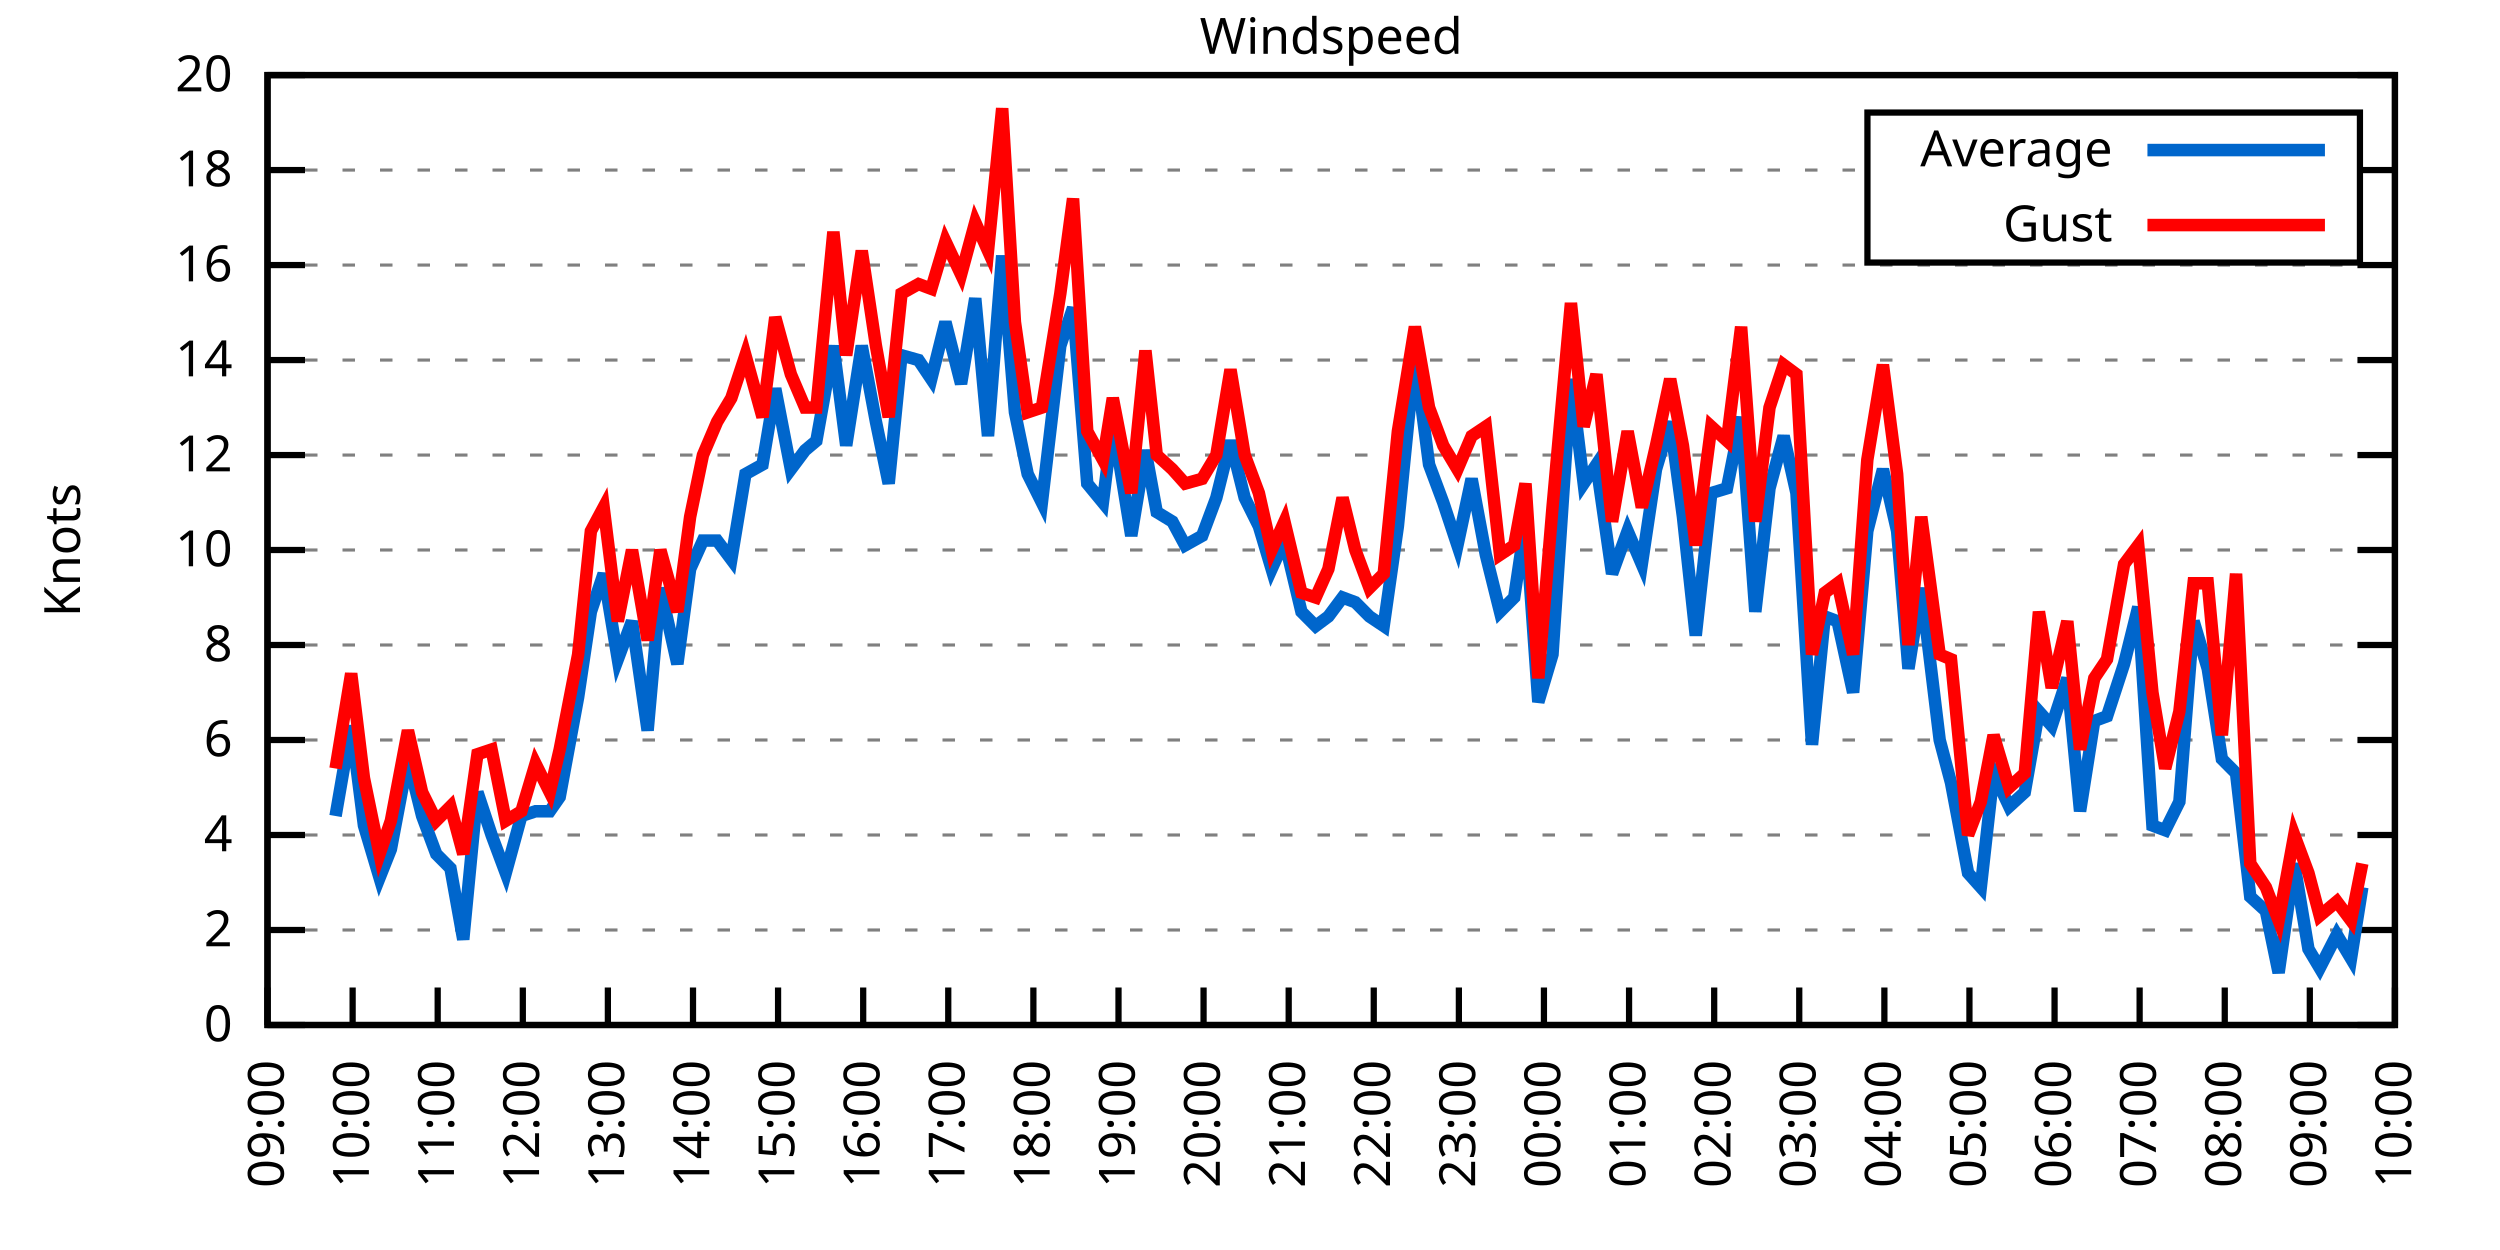
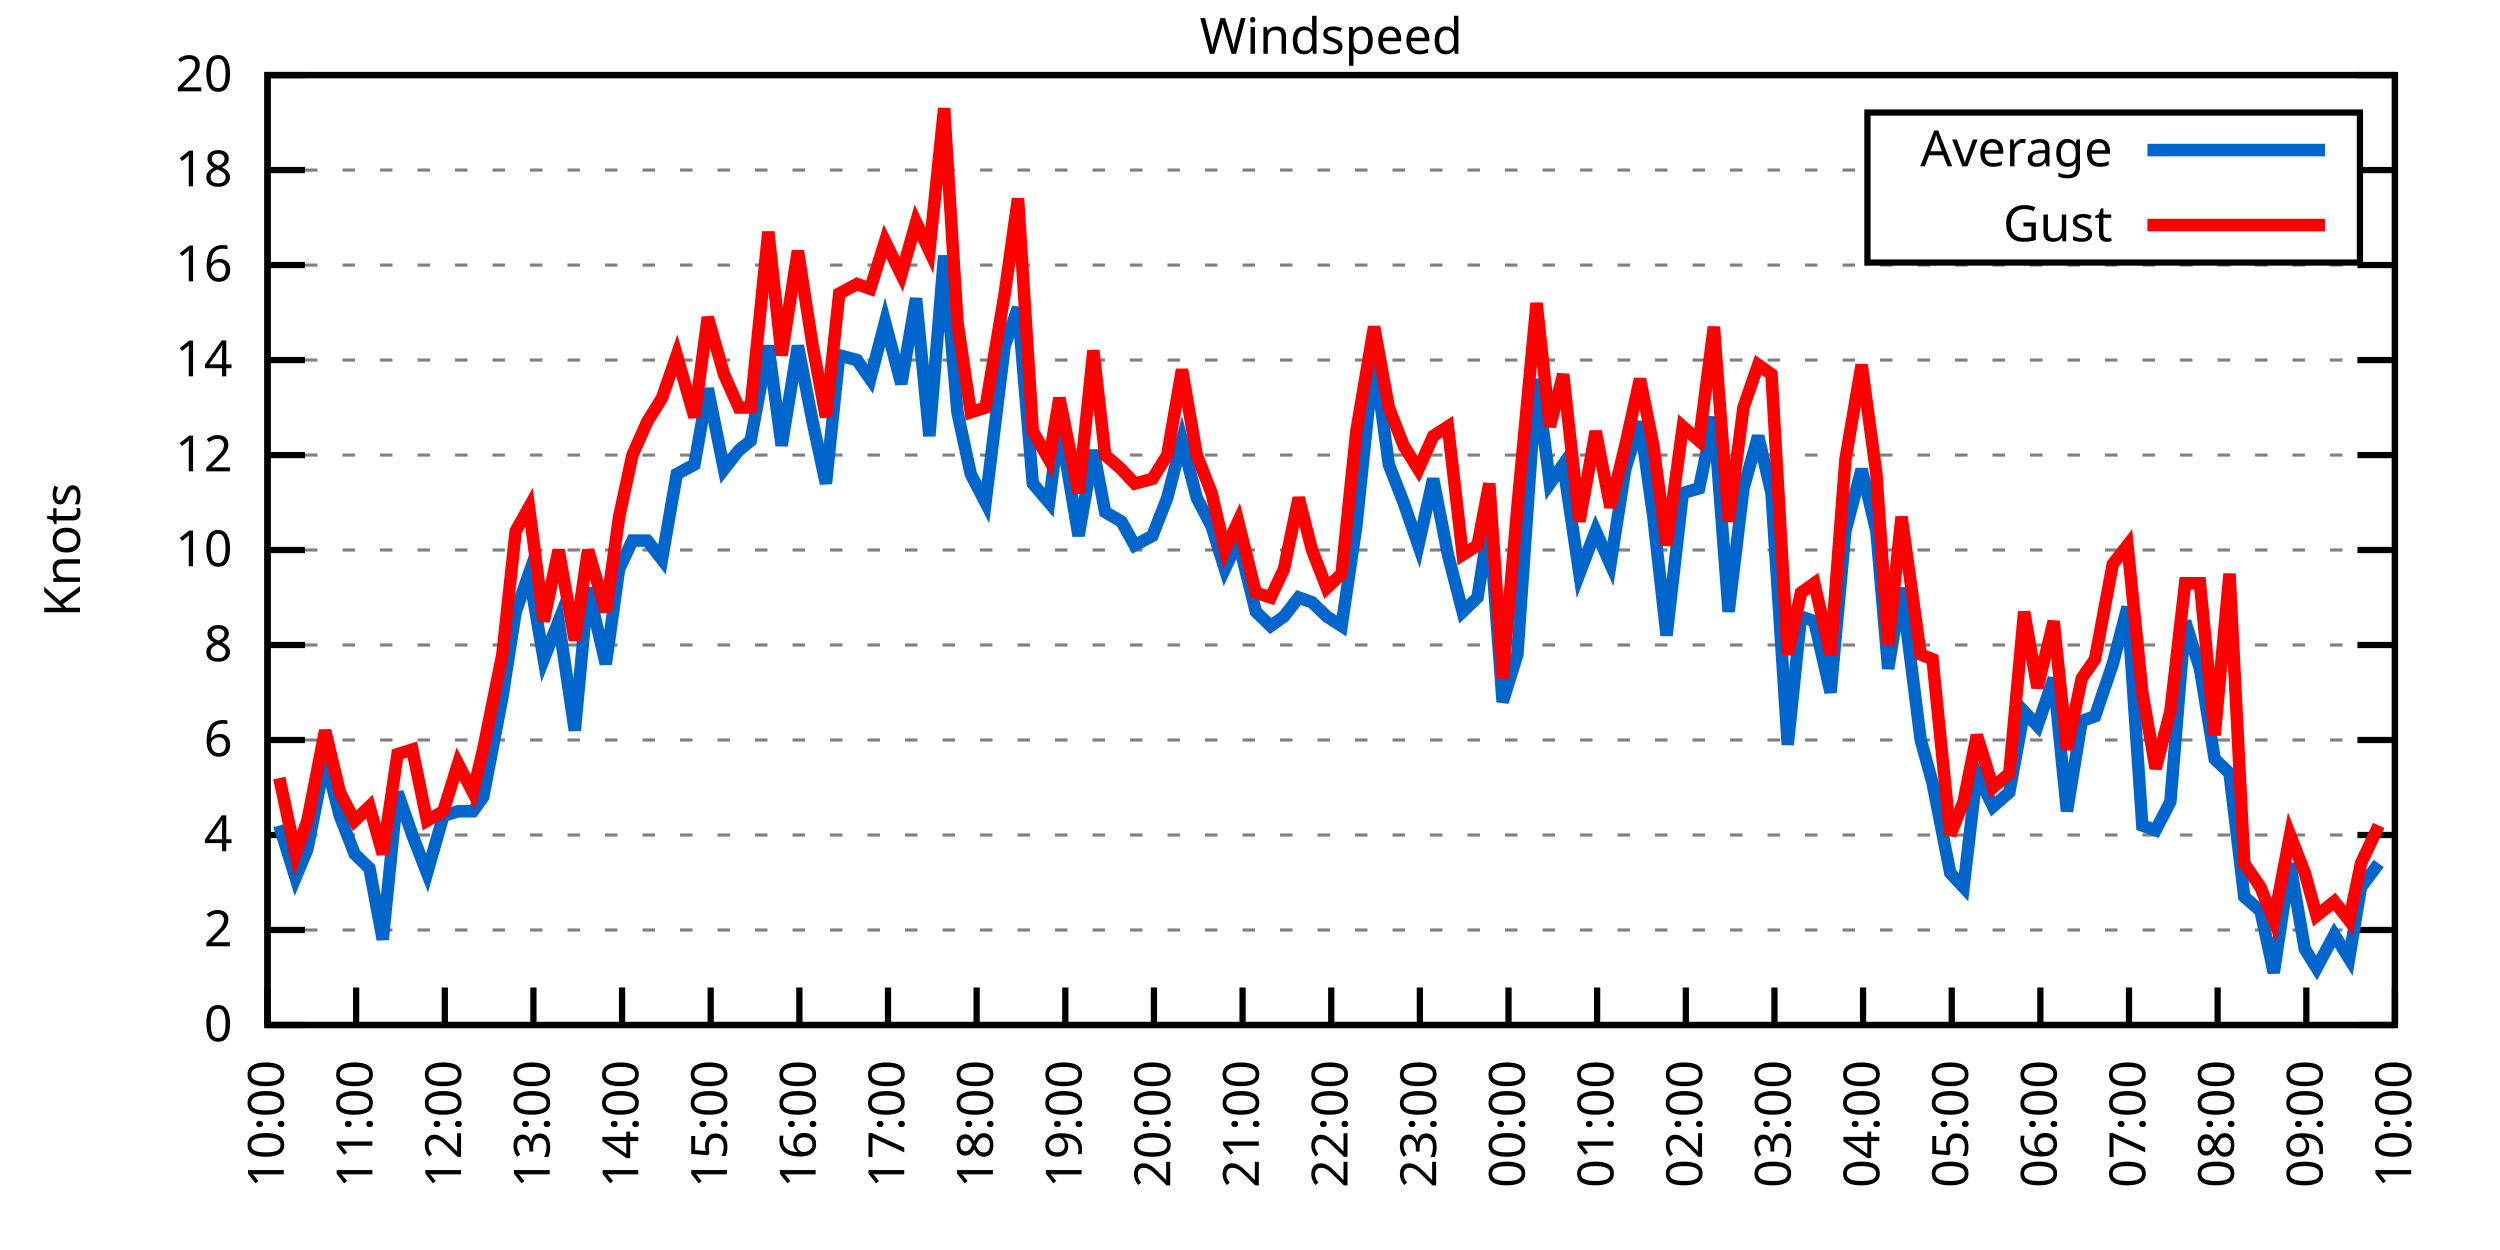
<svg xmlns="http://www.w3.org/2000/svg" xmlns:xlink="http://www.w3.org/1999/xlink" width="400" height="200" viewBox="0 0 400 200">
  <g id="gnuplot_canvas">
    <rect x="0" y="0" width="400" height="200" fill="none" />
    <defs>
      <circle id="gpDot" r="0.5" stroke-width="0.5" stroke="currentColor" />
      <path id="gpPt0" stroke-width="0.333" stroke="currentColor" d="M-1,0 h2 M0,-1 v2" />
      <path id="gpPt1" stroke-width="0.333" stroke="currentColor" d="M-1,-1 L1,1 M1,-1 L-1,1" />
      <path id="gpPt2" stroke-width="0.333" stroke="currentColor" d="M-1,0 L1,0 M0,-1 L0,1 M-1,-1 L1,1 M-1,1 L1,-1" />
      <rect id="gpPt3" stroke-width="0.333" stroke="currentColor" x="-1" y="-1" width="2" height="2" />
      <rect id="gpPt4" stroke-width="0.333" stroke="currentColor" fill="currentColor" x="-1" y="-1" width="2" height="2" />
      <circle id="gpPt5" stroke-width="0.333" stroke="currentColor" cx="0" cy="0" r="1" />
      <use xlink:href="#gpPt5" id="gpPt6" fill="currentColor" stroke="none" />
      <path id="gpPt7" stroke-width="0.333" stroke="currentColor" d="M0,-1.33 L-1.33,0.67 L1.33,0.67 z" />
      <use xlink:href="#gpPt7" id="gpPt8" fill="currentColor" stroke="none" />
      <use xlink:href="#gpPt7" id="gpPt9" stroke="currentColor" transform="rotate(180)" />
      <use xlink:href="#gpPt9" id="gpPt10" fill="currentColor" stroke="none" />
      <use xlink:href="#gpPt3" id="gpPt11" stroke="currentColor" transform="rotate(45)" />
      <use xlink:href="#gpPt11" id="gpPt12" fill="currentColor" stroke="none" />
      <path id="gpPt13" stroke-width="0.333" stroke="currentColor" d="M0,1.330 L1.265,0.411 L0.782,-1.067 L-0.782,-1.076 L-1.265,0.411 z" />
      <use xlink:href="#gpPt13" id="gpPt14" fill="currentColor" stroke="none" />
      <filter id="textbox" filterUnits="objectBoundingBox" x="0" y="0" height="1" width="1">
        <feFlood flood-color="white" flood-opacity="1" result="bgnd" />
        <feComposite in="SourceGraphic" in2="bgnd" operator="atop" />
      </filter>
      <filter id="greybox" filterUnits="objectBoundingBox" x="0" y="0" height="1" width="1">
        <feFlood flood-color="lightgrey" flood-opacity="1" result="grey" />
        <feComposite in="SourceGraphic" in2="grey" operator="atop" />
      </filter>
    </defs>
    <g fill="none" color="white" stroke="currentColor" stroke-width="1.00" stroke-linecap="butt" stroke-linejoin="miter">
</g>
    <g fill="none" color="black" stroke="currentColor" stroke-width="1.00" stroke-linecap="butt" stroke-linejoin="miter">
      <g stroke="none" shape-rendering="crispEdges">
        <polygon fill="rgb(255, 255, 255)" points="42.80,164.00 383.18,164.00 383.18,12.02 42.80,12.02 " />
      </g>
    </g>
    <g fill="none" color="black" stroke="currentColor" stroke-width="1.00" stroke-linecap="butt" stroke-linejoin="miter">
</g>
    <g fill="none" color="black" stroke="black" stroke-width="0.50" stroke-linecap="butt" stroke-linejoin="miter">
</g>
    <g fill="none" color="gray" stroke="currentColor" stroke-width="0.50" stroke-linecap="butt" stroke-linejoin="miter">
      <path stroke="gray" stroke-dasharray="2,4" class="gridline" d="M42.80,164.00 L383.19,164.00  " />
    </g>
    <g fill="none" color="gray" stroke="gray" stroke-width="1.00" stroke-linecap="butt" stroke-linejoin="miter">
</g>
    <g fill="none" color="black" stroke="currentColor" stroke-width="1.00" stroke-linecap="butt" stroke-linejoin="miter">
      <path stroke="black" d="M42.80,164.00 L48.80,164.00 M383.19,164.00 L377.19,164.00  " />
      <g transform="translate(37.20,166.60)" stroke="none" fill="black" font-family="Sans" font-size="8.00" text-anchor="end">
        <text>
          <tspan font-family="Sans"> 0</tspan>
        </text>
      </g>
    </g>
    <g fill="none" color="black" stroke="currentColor" stroke-width="1.00" stroke-linecap="butt" stroke-linejoin="miter">
</g>
    <g fill="none" color="black" stroke="black" stroke-width="0.50" stroke-linecap="butt" stroke-linejoin="miter">
</g>
    <g fill="none" color="gray" stroke="currentColor" stroke-width="0.50" stroke-linecap="butt" stroke-linejoin="miter">
      <path stroke="gray" stroke-dasharray="2,4" class="gridline" d="M42.80,148.80 L383.19,148.80  " />
    </g>
    <g fill="none" color="gray" stroke="gray" stroke-width="1.00" stroke-linecap="butt" stroke-linejoin="miter">
</g>
    <g fill="none" color="black" stroke="currentColor" stroke-width="1.00" stroke-linecap="butt" stroke-linejoin="miter">
      <path stroke="black" d="M42.80,148.80 L48.80,148.80 M383.19,148.80 L377.19,148.80  " />
      <g transform="translate(37.20,151.40)" stroke="none" fill="black" font-family="Sans" font-size="8.00" text-anchor="end">
        <text>
          <tspan font-family="Sans"> 2</tspan>
        </text>
      </g>
    </g>
    <g fill="none" color="black" stroke="currentColor" stroke-width="1.00" stroke-linecap="butt" stroke-linejoin="miter">
</g>
    <g fill="none" color="black" stroke="black" stroke-width="0.50" stroke-linecap="butt" stroke-linejoin="miter">
</g>
    <g fill="none" color="gray" stroke="currentColor" stroke-width="0.50" stroke-linecap="butt" stroke-linejoin="miter">
      <path stroke="gray" stroke-dasharray="2,4" class="gridline" d="M42.80,133.60 L383.19,133.60  " />
    </g>
    <g fill="none" color="gray" stroke="gray" stroke-width="1.00" stroke-linecap="butt" stroke-linejoin="miter">
</g>
    <g fill="none" color="black" stroke="currentColor" stroke-width="1.00" stroke-linecap="butt" stroke-linejoin="miter">
      <path stroke="black" d="M42.80,133.60 L48.80,133.60 M383.19,133.60 L377.19,133.60  " />
      <g transform="translate(37.20,136.20)" stroke="none" fill="black" font-family="Sans" font-size="8.00" text-anchor="end">
        <text>
          <tspan font-family="Sans"> 4</tspan>
        </text>
      </g>
    </g>
    <g fill="none" color="black" stroke="currentColor" stroke-width="1.00" stroke-linecap="butt" stroke-linejoin="miter">
</g>
    <g fill="none" color="black" stroke="black" stroke-width="0.50" stroke-linecap="butt" stroke-linejoin="miter">
</g>
    <g fill="none" color="gray" stroke="currentColor" stroke-width="0.50" stroke-linecap="butt" stroke-linejoin="miter">
      <path stroke="gray" stroke-dasharray="2,4" class="gridline" d="M42.80,118.40 L383.19,118.40  " />
    </g>
    <g fill="none" color="gray" stroke="gray" stroke-width="1.00" stroke-linecap="butt" stroke-linejoin="miter">
</g>
    <g fill="none" color="black" stroke="currentColor" stroke-width="1.00" stroke-linecap="butt" stroke-linejoin="miter">
      <path stroke="black" d="M42.80,118.40 L48.80,118.40 M383.19,118.40 L377.19,118.40  " />
      <g transform="translate(37.20,121.00)" stroke="none" fill="black" font-family="Sans" font-size="8.00" text-anchor="end">
        <text>
          <tspan font-family="Sans"> 6</tspan>
        </text>
      </g>
    </g>
    <g fill="none" color="black" stroke="currentColor" stroke-width="1.00" stroke-linecap="butt" stroke-linejoin="miter">
</g>
    <g fill="none" color="black" stroke="black" stroke-width="0.50" stroke-linecap="butt" stroke-linejoin="miter">
</g>
    <g fill="none" color="gray" stroke="currentColor" stroke-width="0.50" stroke-linecap="butt" stroke-linejoin="miter">
      <path stroke="gray" stroke-dasharray="2,4" class="gridline" d="M42.80,103.20 L383.19,103.20  " />
    </g>
    <g fill="none" color="gray" stroke="gray" stroke-width="1.00" stroke-linecap="butt" stroke-linejoin="miter">
</g>
    <g fill="none" color="black" stroke="currentColor" stroke-width="1.00" stroke-linecap="butt" stroke-linejoin="miter">
      <path stroke="black" d="M42.80,103.20 L48.80,103.20 M383.19,103.20 L377.19,103.20  " />
      <g transform="translate(37.20,105.80)" stroke="none" fill="black" font-family="Sans" font-size="8.00" text-anchor="end">
        <text>
          <tspan font-family="Sans"> 8</tspan>
        </text>
      </g>
    </g>
    <g fill="none" color="black" stroke="currentColor" stroke-width="1.00" stroke-linecap="butt" stroke-linejoin="miter">
</g>
    <g fill="none" color="black" stroke="black" stroke-width="0.50" stroke-linecap="butt" stroke-linejoin="miter">
</g>
    <g fill="none" color="gray" stroke="currentColor" stroke-width="0.50" stroke-linecap="butt" stroke-linejoin="miter">
      <path stroke="gray" stroke-dasharray="2,4" class="gridline" d="M42.80,88.00 L383.19,88.00  " />
    </g>
    <g fill="none" color="gray" stroke="gray" stroke-width="1.00" stroke-linecap="butt" stroke-linejoin="miter">
</g>
    <g fill="none" color="black" stroke="currentColor" stroke-width="1.00" stroke-linecap="butt" stroke-linejoin="miter">
      <path stroke="black" d="M42.80,88.00 L48.80,88.00 M383.19,88.00 L377.19,88.00  " />
      <g transform="translate(37.20,90.60)" stroke="none" fill="black" font-family="Sans" font-size="8.00" text-anchor="end">
        <text>
          <tspan font-family="Sans"> 10</tspan>
        </text>
      </g>
    </g>
    <g fill="none" color="black" stroke="currentColor" stroke-width="1.00" stroke-linecap="butt" stroke-linejoin="miter">
</g>
    <g fill="none" color="black" stroke="black" stroke-width="0.50" stroke-linecap="butt" stroke-linejoin="miter">
</g>
    <g fill="none" color="gray" stroke="currentColor" stroke-width="0.50" stroke-linecap="butt" stroke-linejoin="miter">
      <path stroke="gray" stroke-dasharray="2,4" class="gridline" d="M42.80,72.81 L383.19,72.81  " />
    </g>
    <g fill="none" color="gray" stroke="gray" stroke-width="1.00" stroke-linecap="butt" stroke-linejoin="miter">
</g>
    <g fill="none" color="black" stroke="currentColor" stroke-width="1.00" stroke-linecap="butt" stroke-linejoin="miter">
      <path stroke="black" d="M42.80,72.81 L48.80,72.81 M383.19,72.81 L377.19,72.81  " />
      <g transform="translate(37.20,75.41)" stroke="none" fill="black" font-family="Sans" font-size="8.00" text-anchor="end">
        <text>
          <tspan font-family="Sans"> 12</tspan>
        </text>
      </g>
    </g>
    <g fill="none" color="black" stroke="currentColor" stroke-width="1.00" stroke-linecap="butt" stroke-linejoin="miter">
</g>
    <g fill="none" color="black" stroke="black" stroke-width="0.50" stroke-linecap="butt" stroke-linejoin="miter">
</g>
    <g fill="none" color="gray" stroke="currentColor" stroke-width="0.50" stroke-linecap="butt" stroke-linejoin="miter">
      <path stroke="gray" stroke-dasharray="2,4" class="gridline" d="M42.80,57.61 L383.19,57.61  " />
    </g>
    <g fill="none" color="gray" stroke="gray" stroke-width="1.00" stroke-linecap="butt" stroke-linejoin="miter">
</g>
    <g fill="none" color="black" stroke="currentColor" stroke-width="1.00" stroke-linecap="butt" stroke-linejoin="miter">
      <path stroke="black" d="M42.80,57.61 L48.80,57.61 M383.19,57.61 L377.19,57.61  " />
      <g transform="translate(37.20,60.21)" stroke="none" fill="black" font-family="Sans" font-size="8.00" text-anchor="end">
        <text>
          <tspan font-family="Sans"> 14</tspan>
        </text>
      </g>
    </g>
    <g fill="none" color="black" stroke="currentColor" stroke-width="1.00" stroke-linecap="butt" stroke-linejoin="miter">
</g>
    <g fill="none" color="black" stroke="black" stroke-width="0.50" stroke-linecap="butt" stroke-linejoin="miter">
</g>
    <g fill="none" color="gray" stroke="currentColor" stroke-width="0.50" stroke-linecap="butt" stroke-linejoin="miter">
      <path stroke="gray" stroke-dasharray="2,4" class="gridline" d="M42.80,42.41 L383.19,42.41  " />
    </g>
    <g fill="none" color="gray" stroke="gray" stroke-width="1.00" stroke-linecap="butt" stroke-linejoin="miter">
</g>
    <g fill="none" color="black" stroke="currentColor" stroke-width="1.00" stroke-linecap="butt" stroke-linejoin="miter">
      <path stroke="black" d="M42.80,42.41 L48.80,42.41 M383.19,42.41 L377.19,42.41  " />
      <g transform="translate(37.20,45.01)" stroke="none" fill="black" font-family="Sans" font-size="8.00" text-anchor="end">
        <text>
          <tspan font-family="Sans"> 16</tspan>
        </text>
      </g>
    </g>
    <g fill="none" color="black" stroke="currentColor" stroke-width="1.00" stroke-linecap="butt" stroke-linejoin="miter">
</g>
    <g fill="none" color="black" stroke="black" stroke-width="0.50" stroke-linecap="butt" stroke-linejoin="miter">
</g>
    <g fill="none" color="gray" stroke="currentColor" stroke-width="0.50" stroke-linecap="butt" stroke-linejoin="miter">
      <path stroke="gray" stroke-dasharray="2,4" class="gridline" d="M42.80,27.21 L298.79,27.21 M377.59,27.21 L383.19,27.21  " />
    </g>
    <g fill="none" color="gray" stroke="gray" stroke-width="1.00" stroke-linecap="butt" stroke-linejoin="miter">
</g>
    <g fill="none" color="black" stroke="currentColor" stroke-width="1.00" stroke-linecap="butt" stroke-linejoin="miter">
      <path stroke="black" d="M42.80,27.21 L48.80,27.21 M383.19,27.21 L377.19,27.21  " />
      <g transform="translate(37.20,29.81)" stroke="none" fill="black" font-family="Sans" font-size="8.00" text-anchor="end">
        <text>
          <tspan font-family="Sans"> 18</tspan>
        </text>
      </g>
    </g>
    <g fill="none" color="black" stroke="currentColor" stroke-width="1.00" stroke-linecap="butt" stroke-linejoin="miter">
</g>
    <g fill="none" color="black" stroke="black" stroke-width="0.50" stroke-linecap="butt" stroke-linejoin="miter">
</g>
    <g fill="none" color="gray" stroke="currentColor" stroke-width="0.50" stroke-linecap="butt" stroke-linejoin="miter">
      <path stroke="gray" stroke-dasharray="2,4" class="gridline" d="M42.80,12.01 L383.19,12.01  " />
    </g>
    <g fill="none" color="gray" stroke="gray" stroke-width="1.00" stroke-linecap="butt" stroke-linejoin="miter">
</g>
    <g fill="none" color="black" stroke="currentColor" stroke-width="1.00" stroke-linecap="butt" stroke-linejoin="miter">
      <path stroke="black" d="M42.80,12.01 L48.80,12.01 M383.19,12.01 L377.19,12.01  " />
      <g transform="translate(37.20,14.61)" stroke="none" fill="black" font-family="Sans" font-size="8.00" text-anchor="end">
        <text>
          <tspan font-family="Sans"> 20</tspan>
        </text>
      </g>
    </g>
    <g fill="none" color="black" stroke="currentColor" stroke-width="1.00" stroke-linecap="butt" stroke-linejoin="miter">
      <path stroke="black" d="M42.80,164.00 L42.80,158.00  " />
      <g transform="translate(45.40,169.60) rotate(270.00)" stroke="none" fill="black" font-family="Sans" font-size="8.00" text-anchor="end">
        <text>
-           <tspan font-family="Sans">09:00</tspan>
-         </text>
-       </g>
-     </g>
-     <g fill="none" color="black" stroke="currentColor" stroke-width="1.00" stroke-linecap="butt" stroke-linejoin="miter">
-       <path stroke="black" d="M56.42,164.00 L56.42,158.00  " />
-       <g transform="translate(59.02,169.60) rotate(270.00)" stroke="none" fill="black" font-family="Sans" font-size="8.00" text-anchor="end">
-         <text>
          <tspan font-family="Sans">10:00</tspan>
        </text>
      </g>
    </g>
    <g fill="none" color="black" stroke="currentColor" stroke-width="1.00" stroke-linecap="butt" stroke-linejoin="miter">
-       <path stroke="black" d="M70.03,164.00 L70.03,158.00  " />
-       <g transform="translate(72.63,169.60) rotate(270.00)" stroke="none" fill="black" font-family="Sans" font-size="8.00" text-anchor="end">
+       <path stroke="black" d="M56.98,164.00 L56.98,158.00  " />
+       <g transform="translate(59.58,169.60) rotate(270.00)" stroke="none" fill="black" font-family="Sans" font-size="8.00" text-anchor="end">
        <text>
          <tspan font-family="Sans">11:00</tspan>
        </text>
      </g>
    </g>
    <g fill="none" color="black" stroke="currentColor" stroke-width="1.00" stroke-linecap="butt" stroke-linejoin="miter">
-       <path stroke="black" d="M83.65,164.00 L83.65,158.00  " />
-       <g transform="translate(86.25,169.60) rotate(270.00)" stroke="none" fill="black" font-family="Sans" font-size="8.00" text-anchor="end">
+       <path stroke="black" d="M71.17,164.00 L71.17,158.00  " />
+       <g transform="translate(73.77,169.60) rotate(270.00)" stroke="none" fill="black" font-family="Sans" font-size="8.00" text-anchor="end">
        <text>
          <tspan font-family="Sans">12:00</tspan>
        </text>
      </g>
    </g>
    <g fill="none" color="black" stroke="currentColor" stroke-width="1.00" stroke-linecap="butt" stroke-linejoin="miter">
-       <path stroke="black" d="M97.26,164.00 L97.26,158.00  " />
-       <g transform="translate(99.86,169.60) rotate(270.00)" stroke="none" fill="black" font-family="Sans" font-size="8.00" text-anchor="end">
+       <path stroke="black" d="M85.35,164.00 L85.35,158.00  " />
+       <g transform="translate(87.95,169.60) rotate(270.00)" stroke="none" fill="black" font-family="Sans" font-size="8.00" text-anchor="end">
        <text>
          <tspan font-family="Sans">13:00</tspan>
        </text>
      </g>
    </g>
    <g fill="none" color="black" stroke="currentColor" stroke-width="1.00" stroke-linecap="butt" stroke-linejoin="miter">
-       <path stroke="black" d="M110.88,164.00 L110.88,158.00  " />
-       <g transform="translate(113.48,169.60) rotate(270.00)" stroke="none" fill="black" font-family="Sans" font-size="8.00" text-anchor="end">
+       <path stroke="black" d="M99.53,164.00 L99.53,158.00  " />
+       <g transform="translate(102.13,169.60) rotate(270.00)" stroke="none" fill="black" font-family="Sans" font-size="8.00" text-anchor="end">
        <text>
          <tspan font-family="Sans">14:00</tspan>
        </text>
      </g>
    </g>
    <g fill="none" color="black" stroke="currentColor" stroke-width="1.00" stroke-linecap="butt" stroke-linejoin="miter">
-       <path stroke="black" d="M124.49,164.00 L124.49,158.00  " />
-       <g transform="translate(127.09,169.60) rotate(270.00)" stroke="none" fill="black" font-family="Sans" font-size="8.00" text-anchor="end">
+       <path stroke="black" d="M113.71,164.00 L113.71,158.00  " />
+       <g transform="translate(116.31,169.60) rotate(270.00)" stroke="none" fill="black" font-family="Sans" font-size="8.00" text-anchor="end">
        <text>
          <tspan font-family="Sans">15:00</tspan>
        </text>
      </g>
    </g>
    <g fill="none" color="black" stroke="currentColor" stroke-width="1.00" stroke-linecap="butt" stroke-linejoin="miter">
-       <path stroke="black" d="M138.11,164.00 L138.11,158.00  " />
-       <g transform="translate(140.71,169.60) rotate(270.00)" stroke="none" fill="black" font-family="Sans" font-size="8.00" text-anchor="end">
+       <path stroke="black" d="M127.90,164.00 L127.90,158.00  " />
+       <g transform="translate(130.50,169.60) rotate(270.00)" stroke="none" fill="black" font-family="Sans" font-size="8.00" text-anchor="end">
        <text>
          <tspan font-family="Sans">16:00</tspan>
        </text>
      </g>
    </g>
    <g fill="none" color="black" stroke="currentColor" stroke-width="1.00" stroke-linecap="butt" stroke-linejoin="miter">
-       <path stroke="black" d="M151.72,164.00 L151.72,158.00  " />
-       <g transform="translate(154.32,169.60) rotate(270.00)" stroke="none" fill="black" font-family="Sans" font-size="8.00" text-anchor="end">
+       <path stroke="black" d="M142.08,164.00 L142.08,158.00  " />
+       <g transform="translate(144.68,169.60) rotate(270.00)" stroke="none" fill="black" font-family="Sans" font-size="8.00" text-anchor="end">
        <text>
          <tspan font-family="Sans">17:00</tspan>
        </text>
      </g>
    </g>
    <g fill="none" color="black" stroke="currentColor" stroke-width="1.00" stroke-linecap="butt" stroke-linejoin="miter">
-       <path stroke="black" d="M165.34,164.00 L165.34,158.00  " />
-       <g transform="translate(167.94,169.60) rotate(270.00)" stroke="none" fill="black" font-family="Sans" font-size="8.00" text-anchor="end">
+       <path stroke="black" d="M156.26,164.00 L156.26,158.00  " />
+       <g transform="translate(158.86,169.60) rotate(270.00)" stroke="none" fill="black" font-family="Sans" font-size="8.00" text-anchor="end">
        <text>
          <tspan font-family="Sans">18:00</tspan>
        </text>
      </g>
    </g>
    <g fill="none" color="black" stroke="currentColor" stroke-width="1.00" stroke-linecap="butt" stroke-linejoin="miter">
-       <path stroke="black" d="M178.96,164.00 L178.96,158.00  " />
-       <g transform="translate(181.56,169.60) rotate(270.00)" stroke="none" fill="black" font-family="Sans" font-size="8.00" text-anchor="end">
+       <path stroke="black" d="M170.45,164.00 L170.45,158.00  " />
+       <g transform="translate(173.05,169.60) rotate(270.00)" stroke="none" fill="black" font-family="Sans" font-size="8.00" text-anchor="end">
        <text>
          <tspan font-family="Sans">19:00</tspan>
        </text>
      </g>
    </g>
    <g fill="none" color="black" stroke="currentColor" stroke-width="1.00" stroke-linecap="butt" stroke-linejoin="miter">
-       <path stroke="black" d="M192.57,164.00 L192.57,158.00  " />
-       <g transform="translate(195.17,169.60) rotate(270.00)" stroke="none" fill="black" font-family="Sans" font-size="8.00" text-anchor="end">
+       <path stroke="black" d="M184.63,164.00 L184.63,158.00  " />
+       <g transform="translate(187.23,169.60) rotate(270.00)" stroke="none" fill="black" font-family="Sans" font-size="8.00" text-anchor="end">
        <text>
          <tspan font-family="Sans">20:00</tspan>
        </text>
      </g>
    </g>
    <g fill="none" color="black" stroke="currentColor" stroke-width="1.00" stroke-linecap="butt" stroke-linejoin="miter">
-       <path stroke="black" d="M206.19,164.00 L206.19,158.00  " />
-       <g transform="translate(208.79,169.60) rotate(270.00)" stroke="none" fill="black" font-family="Sans" font-size="8.00" text-anchor="end">
+       <path stroke="black" d="M198.81,164.00 L198.81,158.00  " />
+       <g transform="translate(201.41,169.60) rotate(270.00)" stroke="none" fill="black" font-family="Sans" font-size="8.00" text-anchor="end">
        <text>
          <tspan font-family="Sans">21:00</tspan>
        </text>
      </g>
    </g>
    <g fill="none" color="black" stroke="currentColor" stroke-width="1.00" stroke-linecap="butt" stroke-linejoin="miter">
-       <path stroke="black" d="M219.80,164.00 L219.80,158.00  " />
-       <g transform="translate(222.40,169.60) rotate(270.00)" stroke="none" fill="black" font-family="Sans" font-size="8.00" text-anchor="end">
+       <path stroke="black" d="M213.00,164.00 L213.00,158.00  " />
+       <g transform="translate(215.60,169.60) rotate(270.00)" stroke="none" fill="black" font-family="Sans" font-size="8.00" text-anchor="end">
        <text>
          <tspan font-family="Sans">22:00</tspan>
        </text>
      </g>
    </g>
    <g fill="none" color="black" stroke="currentColor" stroke-width="1.00" stroke-linecap="butt" stroke-linejoin="miter">
-       <path stroke="black" d="M233.42,164.00 L233.42,158.00  " />
-       <g transform="translate(236.02,169.60) rotate(270.00)" stroke="none" fill="black" font-family="Sans" font-size="8.00" text-anchor="end">
+       <path stroke="black" d="M227.18,164.00 L227.18,158.00  " />
+       <g transform="translate(229.78,169.60) rotate(270.00)" stroke="none" fill="black" font-family="Sans" font-size="8.00" text-anchor="end">
        <text>
          <tspan font-family="Sans">23:00</tspan>
        </text>
      </g>
    </g>
    <g fill="none" color="black" stroke="currentColor" stroke-width="1.00" stroke-linecap="butt" stroke-linejoin="miter">
-       <path stroke="black" d="M247.03,164.00 L247.03,158.00  " />
-       <g transform="translate(249.63,169.60) rotate(270.00)" stroke="none" fill="black" font-family="Sans" font-size="8.00" text-anchor="end">
+       <path stroke="black" d="M241.36,164.00 L241.36,158.00  " />
+       <g transform="translate(243.96,169.60) rotate(270.00)" stroke="none" fill="black" font-family="Sans" font-size="8.00" text-anchor="end">
        <text>
          <tspan font-family="Sans">00:00</tspan>
        </text>
      </g>
    </g>
    <g fill="none" color="black" stroke="currentColor" stroke-width="1.00" stroke-linecap="butt" stroke-linejoin="miter">
-       <path stroke="black" d="M260.65,164.00 L260.65,158.00  " />
-       <g transform="translate(263.25,169.60) rotate(270.00)" stroke="none" fill="black" font-family="Sans" font-size="8.00" text-anchor="end">
+       <path stroke="black" d="M255.54,164.00 L255.54,158.00  " />
+       <g transform="translate(258.14,169.60) rotate(270.00)" stroke="none" fill="black" font-family="Sans" font-size="8.00" text-anchor="end">
        <text>
          <tspan font-family="Sans">01:00</tspan>
        </text>
      </g>
    </g>
    <g fill="none" color="black" stroke="currentColor" stroke-width="1.00" stroke-linecap="butt" stroke-linejoin="miter">
-       <path stroke="black" d="M274.27,164.00 L274.27,158.00  " />
-       <g transform="translate(276.87,169.60) rotate(270.00)" stroke="none" fill="black" font-family="Sans" font-size="8.00" text-anchor="end">
+       <path stroke="black" d="M269.73,164.00 L269.73,158.00  " />
+       <g transform="translate(272.33,169.60) rotate(270.00)" stroke="none" fill="black" font-family="Sans" font-size="8.00" text-anchor="end">
        <text>
          <tspan font-family="Sans">02:00</tspan>
        </text>
      </g>
    </g>
    <g fill="none" color="black" stroke="currentColor" stroke-width="1.00" stroke-linecap="butt" stroke-linejoin="miter">
-       <path stroke="black" d="M287.88,164.00 L287.88,158.00  " />
-       <g transform="translate(290.48,169.60) rotate(270.00)" stroke="none" fill="black" font-family="Sans" font-size="8.00" text-anchor="end">
+       <path stroke="black" d="M283.91,164.00 L283.91,158.00  " />
+       <g transform="translate(286.51,169.60) rotate(270.00)" stroke="none" fill="black" font-family="Sans" font-size="8.00" text-anchor="end">
        <text>
          <tspan font-family="Sans">03:00</tspan>
        </text>
      </g>
    </g>
    <g fill="none" color="black" stroke="currentColor" stroke-width="1.00" stroke-linecap="butt" stroke-linejoin="miter">
-       <path stroke="black" d="M301.50,164.00 L301.50,158.00  " />
-       <g transform="translate(304.10,169.60) rotate(270.00)" stroke="none" fill="black" font-family="Sans" font-size="8.00" text-anchor="end">
+       <path stroke="black" d="M298.09,164.00 L298.09,158.00  " />
+       <g transform="translate(300.69,169.60) rotate(270.00)" stroke="none" fill="black" font-family="Sans" font-size="8.00" text-anchor="end">
        <text>
          <tspan font-family="Sans">04:00</tspan>
        </text>
      </g>
    </g>
    <g fill="none" color="black" stroke="currentColor" stroke-width="1.00" stroke-linecap="butt" stroke-linejoin="miter">
-       <path stroke="black" d="M315.11,164.00 L315.11,158.00  " />
-       <g transform="translate(317.71,169.60) rotate(270.00)" stroke="none" fill="black" font-family="Sans" font-size="8.00" text-anchor="end">
+       <path stroke="black" d="M312.28,164.00 L312.28,158.00  " />
+       <g transform="translate(314.88,169.60) rotate(270.00)" stroke="none" fill="black" font-family="Sans" font-size="8.00" text-anchor="end">
        <text>
          <tspan font-family="Sans">05:00</tspan>
        </text>
      </g>
    </g>
    <g fill="none" color="black" stroke="currentColor" stroke-width="1.00" stroke-linecap="butt" stroke-linejoin="miter">
-       <path stroke="black" d="M328.73,164.00 L328.73,158.00  " />
-       <g transform="translate(331.33,169.60) rotate(270.00)" stroke="none" fill="black" font-family="Sans" font-size="8.00" text-anchor="end">
+       <path stroke="black" d="M326.46,164.00 L326.46,158.00  " />
+       <g transform="translate(329.06,169.60) rotate(270.00)" stroke="none" fill="black" font-family="Sans" font-size="8.00" text-anchor="end">
        <text>
          <tspan font-family="Sans">06:00</tspan>
        </text>
      </g>
    </g>
    <g fill="none" color="black" stroke="currentColor" stroke-width="1.00" stroke-linecap="butt" stroke-linejoin="miter">
-       <path stroke="black" d="M342.34,164.00 L342.34,158.00  " />
-       <g transform="translate(344.94,169.60) rotate(270.00)" stroke="none" fill="black" font-family="Sans" font-size="8.00" text-anchor="end">
+       <path stroke="black" d="M340.64,164.00 L340.64,158.00  " />
+       <g transform="translate(343.24,169.60) rotate(270.00)" stroke="none" fill="black" font-family="Sans" font-size="8.00" text-anchor="end">
        <text>
          <tspan font-family="Sans">07:00</tspan>
        </text>
      </g>
    </g>
    <g fill="none" color="black" stroke="currentColor" stroke-width="1.00" stroke-linecap="butt" stroke-linejoin="miter">
-       <path stroke="black" d="M355.96,164.00 L355.96,158.00  " />
-       <g transform="translate(358.56,169.60) rotate(270.00)" stroke="none" fill="black" font-family="Sans" font-size="8.00" text-anchor="end">
+       <path stroke="black" d="M354.82,164.00 L354.82,158.00  " />
+       <g transform="translate(357.42,169.60) rotate(270.00)" stroke="none" fill="black" font-family="Sans" font-size="8.00" text-anchor="end">
        <text>
          <tspan font-family="Sans">08:00</tspan>
        </text>
      </g>
    </g>
    <g fill="none" color="black" stroke="currentColor" stroke-width="1.00" stroke-linecap="butt" stroke-linejoin="miter">
-       <path stroke="black" d="M369.57,164.00 L369.57,158.00  " />
-       <g transform="translate(372.17,169.60) rotate(270.00)" stroke="none" fill="black" font-family="Sans" font-size="8.00" text-anchor="end">
+       <path stroke="black" d="M369.01,164.00 L369.01,158.00  " />
+       <g transform="translate(371.61,169.60) rotate(270.00)" stroke="none" fill="black" font-family="Sans" font-size="8.00" text-anchor="end">
        <text>
          <tspan font-family="Sans">09:00</tspan>
        </text>
      </g>
    </g>
    <g fill="none" color="black" stroke="currentColor" stroke-width="1.00" stroke-linecap="butt" stroke-linejoin="miter">
      <path stroke="black" d="M383.19,164.00 L383.19,158.00  " />
      <g transform="translate(385.79,169.60) rotate(270.00)" stroke="none" fill="black" font-family="Sans" font-size="8.00" text-anchor="end">
        <text>
          <tspan font-family="Sans">10:00</tspan>
        </text>
      </g>
    </g>
    <g fill="none" color="black" stroke="currentColor" stroke-width="1.00" stroke-linecap="butt" stroke-linejoin="miter">
</g>
    <g fill="none" color="black" stroke="currentColor" stroke-width="1.00" stroke-linecap="butt" stroke-linejoin="miter">
      <path stroke="black" d="M42.80,12.01 L42.80,164.00 L383.19,164.00 L383.19,12.01 L42.80,12.01 Z  " />
    </g>
    <g fill="none" color="black" stroke="currentColor" stroke-width="1.00" stroke-linecap="butt" stroke-linejoin="miter">
</g>
    <g fill="none" color="black" stroke="currentColor" stroke-width="1.00" stroke-linecap="butt" stroke-linejoin="miter">
      <path stroke="black" d="M298.79,42.01 L298.79,18.01 L377.59,18.01 L377.59,42.01 L298.79,42.01 Z  " />
    </g>
    <g id="Windspeed_plot_1">
      <g fill="none" color="white" stroke="black" stroke-width="2.00" stroke-linecap="butt" stroke-linejoin="miter">
</g>
      <g fill="none" color="black" stroke="currentColor" stroke-width="2.00" stroke-linecap="butt" stroke-linejoin="miter">
        <g transform="translate(337.99,26.61)" stroke="none" fill="black" font-family="Sans" font-size="8.00" text-anchor="end">
          <text>
            <tspan font-family="Sans">Average</tspan>
          </text>
        </g>
      </g>
      <g fill="none" color="black" stroke="currentColor" stroke-width="2.00" stroke-linecap="butt" stroke-linejoin="miter">
-         <path stroke="rgb(  0, 102, 204)" d="M343.59,24.01 L371.99,24.01 M53.69,130.56 L56.19,116.12 L58.23,132.08 L60.73,140.44 L62.54,135.88 L65.27,121.44   L67.54,130.56 L69.80,136.64 L72.07,138.92 L74.12,150.32 L76.39,126.76 L78.65,133.60 L80.92,139.68 L83.42,130.56   L85.69,129.80 L87.96,129.80 L89.55,127.52 L92.50,111.56 L94.54,97.88 L96.58,91.80 L98.85,105.48 L101.12,99.40   L103.62,116.88 L105.66,94.08 L108.38,106.24 L110.42,91.04 L112.47,86.49 L114.74,86.49 L117.01,89.52 L119.27,75.85   L122.00,74.33 L124.04,62.17 L126.54,75.09 L128.81,72.05 L130.62,70.53 L133.34,55.33 L135.39,71.29 L137.88,55.33   L140.15,67.49 L142.19,77.37 L144.24,56.85 L146.96,57.61 L149.00,60.65 L151.27,51.53 L153.77,61.41 L156.04,47.73   L158.08,69.77 L160.35,40.89 L162.39,65.97 L164.43,75.85 L166.70,80.41 L169.65,55.33 L171.69,49.25 L173.96,77.37   L176.46,80.41 L178.05,67.49 L181.00,85.73 L183.27,72.05 L185.08,81.93 L187.58,83.45 L189.62,87.25 L192.34,85.73   L194.61,79.65 L196.88,70.53 L199.15,79.65 L201.42,84.21 L203.46,91.04 L205.51,86.49 L208.23,97.88 L210.50,100.16   L212.54,98.64 L214.81,95.60 L216.85,96.36 L219.12,98.64 L221.39,100.16 L223.66,84.21 L226.38,56.85 L228.65,74.33   L230.92,80.41 L233.19,87.25 L235.46,76.61 L237.73,88.76 L240.00,97.88 L242.27,95.60 L244.08,83.45 L246.13,112.32   L248.40,104.72 L251.35,60.65 L253.39,77.37 L255.43,74.33 L257.93,91.80 L260.42,84.97 L262.69,90.28 L264.96,75.09   L267.23,67.49 L269.27,82.69 L271.32,101.68 L273.81,78.89 L276.31,78.13 L278.58,66.73 L280.85,97.88 L283.12,78.13   L285.38,69.77 L287.43,78.89 L289.92,119.16 L291.97,98.64 L294.01,99.40 L296.50,110.80 L298.77,84.97 L301.27,75.09   L303.54,84.97 L305.35,107.00 L307.40,94.08 L310.35,118.40 L312.16,125.24 L314.89,139.68 L316.93,141.96 L318.97,123.72   L321.47,129.04 L323.96,126.76 L326.23,113.84 L328.27,116.12 L330.77,108.52 L332.81,129.80 L335.08,115.36 L337.12,114.60   L339.85,106.24 L342.12,97.12 L344.39,132.08 L346.43,132.84 L348.70,128.28 L350.97,99.40 L353.24,107.00 L355.50,121.44   L357.77,123.72 L360.04,143.48 L362.54,145.76 L364.58,155.64 L367.08,138.16 L369.35,151.84 L371.16,154.88 L373.89,149.56   L376.16,153.36 L377.97,141.96  " />
+         <path stroke="rgb(  0, 102, 204)" d="M343.59,24.01 L371.99,24.01 M44.69,132.08 L47.29,140.44 L49.18,135.88 L52.02,121.44 L54.38,130.56 L56.75,136.64   L59.11,138.92 L61.24,150.32 L63.60,126.76 L65.97,133.60 L68.33,139.68 L70.93,130.56 L73.29,129.80 L75.66,129.80   L77.31,127.52 L80.38,111.56 L82.51,97.88 L84.64,91.80 L87.00,105.48 L89.37,99.40 L91.97,116.88 L94.09,94.08   L96.93,106.24 L99.06,91.04 L101.19,86.49 L103.55,86.49 L105.91,89.52 L108.28,75.85 L111.11,74.33 L113.24,62.17   L115.84,75.09 L118.21,72.05 L120.10,70.53 L122.93,55.33 L125.06,71.29 L127.66,55.33 L130.02,67.49 L132.15,77.37   L134.28,56.85 L137.12,57.61 L139.24,60.65 L141.61,51.53 L144.21,61.41 L146.57,47.73 L148.70,69.77 L151.06,40.89   L153.19,65.97 L155.32,75.85 L157.68,80.41 L160.75,55.33 L162.88,49.25 L165.25,77.37 L167.85,80.41 L169.50,67.49   L172.57,85.73 L174.94,72.05 L176.83,81.93 L179.43,83.45 L181.56,87.25 L184.39,85.73 L186.76,79.65 L189.12,70.53   L191.48,79.65 L193.85,84.21 L195.98,91.04 L198.10,86.49 L200.94,97.88 L203.30,100.16 L205.43,98.64 L207.79,95.60   L209.92,96.36 L212.29,98.64 L214.65,100.16 L217.01,84.21 L219.85,56.85 L222.21,74.33 L224.58,80.41 L226.94,87.25   L229.31,76.61 L231.67,88.76 L234.03,97.88 L236.40,95.60 L238.29,83.45 L240.42,112.32 L242.78,104.72 L245.85,60.65   L247.98,77.37 L250.11,74.33 L252.71,91.80 L255.31,84.97 L257.67,90.28 L260.04,75.09 L262.40,67.49 L264.53,82.69   L266.65,101.68 L269.25,78.89 L271.85,78.13 L274.22,66.73 L276.58,97.88 L278.95,78.13 L281.31,69.77 L283.44,78.89   L286.04,119.16 L288.16,98.64 L290.29,99.40 L292.89,110.80 L295.26,84.97 L297.86,75.09 L300.22,84.97 L302.11,107.00   L304.24,94.08 L307.31,118.40 L309.20,125.24 L312.04,139.68 L314.17,141.96 L316.29,123.72 L318.89,129.04 L321.49,126.76   L323.86,113.84 L325.99,116.12 L328.59,108.52 L330.71,129.80 L333.08,115.36 L335.20,114.60 L338.04,106.24 L340.40,97.12   L342.77,132.08 L344.90,132.84 L347.26,128.28 L349.62,99.40 L351.99,107.00 L354.35,121.44 L356.72,123.72 L359.08,143.48   L361.68,145.76 L363.81,155.64 L366.41,138.16 L368.77,151.84 L370.66,154.88 L373.50,149.56 L375.86,153.36 L377.75,141.96   L380.59,138.16  " />
      </g>
    </g>
    <g id="Windspeed_plot_2">
      <g fill="none" color="black" stroke="currentColor" stroke-width="2.00" stroke-linecap="butt" stroke-linejoin="miter">
        <g transform="translate(337.99,38.61)" stroke="none" fill="black" font-family="Sans" font-size="8.00" text-anchor="end">
          <text>
            <tspan font-family="Sans">Gust</tspan>
          </text>
        </g>
      </g>
      <g fill="none" color="black" stroke="currentColor" stroke-width="2.00" stroke-linecap="butt" stroke-linejoin="miter">
-         <path stroke="rgb(255,   0,   0)" d="M343.59,36.01 L371.99,36.01 M53.69,122.96 L56.19,107.76 L58.23,124.48 L60.73,136.64 L62.54,131.32 L65.27,116.88   L67.54,126.76 L69.80,131.32 L72.07,129.04 L74.12,136.64 L76.39,120.68 L78.65,119.92 L80.92,131.32 L83.42,129.80   L85.69,122.20 L87.96,126.76 L89.55,119.92 L92.50,104.72 L94.54,84.97 L96.58,81.17 L98.85,99.40 L101.12,88.00   L103.62,102.44 L105.66,88.00 L108.38,97.88 L110.42,82.69 L112.47,72.81 L114.74,67.49 L117.01,63.69 L119.27,56.85   L122.00,66.73 L124.04,50.77 L126.54,59.89 L128.81,65.21 L130.62,65.21 L133.34,37.09 L135.39,56.85 L137.88,40.13   L140.15,55.33 L142.19,66.73 L144.24,46.97 L146.96,45.45 L149.00,46.21 L151.27,38.61 L153.77,43.93 L156.04,35.57   L158.08,40.13 L160.35,17.33 L162.39,51.53 L164.43,65.97 L166.70,65.21 L169.65,46.97 L171.69,31.77 L173.96,69.01   L176.46,73.57 L178.05,63.69 L181.00,78.89 L183.27,56.09 L185.08,72.81 L187.58,75.09 L189.62,77.37 L192.34,76.61   L194.61,72.81 L196.88,59.13 L199.15,72.81 L201.42,78.89 L203.46,88.00 L205.51,83.45 L208.23,94.84 L210.50,95.60   L212.54,91.04 L214.81,79.65 L216.85,88.00 L219.12,94.08 L221.39,91.80 L223.66,69.01 L226.38,52.29 L228.65,65.21   L230.92,71.29 L233.19,75.09 L235.46,69.77 L237.73,68.25 L240.00,88.76 L242.27,87.25 L244.08,77.37 L246.13,108.52   L248.40,81.17 L251.35,48.49 L253.39,68.25 L255.43,59.89 L257.93,83.45 L260.42,69.01 L262.69,81.17 L264.96,71.29   L267.23,60.65 L269.27,71.29 L271.32,87.25 L273.81,68.25 L276.31,70.53 L278.58,52.29 L280.85,83.45 L283.12,65.21   L285.38,58.37 L287.43,59.89 L289.92,104.72 L291.97,94.84 L294.01,93.32 L296.50,104.72 L298.77,73.57 L301.27,58.37   L303.54,75.85 L305.35,103.20 L307.40,82.69 L310.35,104.72 L312.16,105.48 L314.89,133.60 L316.93,128.28 L318.97,117.64   L321.47,126.00 L323.96,123.72 L326.23,97.88 L328.27,110.04 L330.77,99.40 L332.81,119.92 L335.08,108.52 L337.12,105.48   L339.85,90.28 L342.12,87.25 L344.39,110.80 L346.43,122.96 L348.70,113.84 L350.97,93.32 L353.24,93.32 L355.50,117.64   L357.77,91.80 L360.04,138.16 L362.54,141.96 L364.58,147.28 L367.08,133.60 L369.35,139.68 L371.16,146.52 L373.89,144.24   L376.16,147.28 L377.97,138.16  " />
+         <path stroke="rgb(255,   0,   0)" d="M343.59,36.01 L371.99,36.01 M44.69,124.48 L47.29,136.64 L49.18,131.32 L52.02,116.88 L54.38,126.76 L56.75,131.32   L59.11,129.04 L61.24,136.64 L63.60,120.68 L65.97,119.92 L68.33,131.32 L70.93,129.80 L73.29,122.20 L75.66,126.76   L77.31,119.92 L80.38,104.72 L82.51,84.97 L84.64,81.17 L87.00,99.40 L89.37,88.00 L91.97,102.44 L94.09,88.00   L96.93,97.88 L99.06,82.69 L101.19,72.81 L103.55,67.49 L105.91,63.69 L108.28,56.85 L111.11,66.73 L113.24,50.77   L115.84,59.89 L118.21,65.21 L120.10,65.21 L122.93,37.09 L125.06,56.85 L127.66,40.13 L130.02,55.33 L132.15,66.73   L134.28,46.97 L137.12,45.45 L139.24,46.21 L141.61,38.61 L144.21,43.93 L146.57,35.57 L148.70,40.13 L151.06,17.33   L153.19,51.53 L155.32,65.97 L157.68,65.21 L160.75,46.97 L162.88,31.77 L165.25,69.01 L167.85,73.57 L169.50,63.69   L172.57,78.89 L174.94,56.09 L176.83,72.81 L179.43,75.09 L181.56,77.37 L184.39,76.61 L186.76,72.81 L189.12,59.13   L191.48,72.81 L193.85,78.89 L195.98,88.00 L198.10,83.45 L200.94,94.84 L203.30,95.60 L205.43,91.04 L207.79,79.65   L209.92,88.00 L212.29,94.08 L214.65,91.80 L217.01,69.01 L219.85,52.29 L222.21,65.21 L224.58,71.29 L226.94,75.09   L229.31,69.77 L231.67,68.25 L234.03,88.76 L236.40,87.25 L238.29,77.37 L240.42,108.52 L242.78,81.17 L245.85,48.49   L247.98,68.25 L250.11,59.89 L252.71,83.45 L255.31,69.01 L257.67,81.17 L260.04,71.29 L262.40,60.65 L264.53,71.29   L266.65,87.25 L269.25,68.25 L271.85,70.53 L274.22,52.29 L276.58,83.45 L278.95,65.21 L281.31,58.37 L283.44,59.89   L286.04,104.72 L288.16,94.84 L290.29,93.32 L292.89,104.72 L295.26,73.57 L297.86,58.37 L300.22,75.85 L302.11,103.20   L304.24,82.69 L307.31,104.72 L309.20,105.48 L312.04,133.60 L314.17,128.28 L316.29,117.64 L318.89,126.00 L321.49,123.72   L323.86,97.88 L325.99,110.04 L328.59,99.40 L330.71,119.92 L333.08,108.52 L335.20,105.48 L338.04,90.28 L340.40,87.25   L342.77,110.80 L344.90,122.96 L347.26,113.84 L349.62,93.32 L351.99,93.32 L354.35,117.64 L356.72,91.80 L359.08,138.16   L361.68,141.96 L363.81,147.28 L366.41,133.60 L368.77,139.68 L370.66,146.52 L373.50,144.24 L375.86,147.28 L377.75,138.16   L380.59,132.08  " />
      </g>
    </g>
    <g fill="none" color="black" stroke="currentColor" stroke-width="2.00" stroke-linecap="butt" stroke-linejoin="miter">
</g>
    <g fill="none" color="black" stroke="black" stroke-width="1.00" stroke-linecap="butt" stroke-linejoin="miter">
</g>
    <g fill="none" color="black" stroke="currentColor" stroke-width="1.00" stroke-linecap="butt" stroke-linejoin="miter">
      <path stroke="black" d="M42.80,12.01 L42.80,164.00 L383.19,164.00 L383.19,12.01 L42.80,12.01 Z  " />
      <g transform="translate(12.80,88.01) rotate(270.00)" stroke="none" fill="black" font-family="Sans" font-size="8.00" text-anchor="middle">
        <text>
          <tspan font-family="Sans">Knots</tspan>
        </text>
      </g>
    </g>
    <g fill="none" color="black" stroke="currentColor" stroke-width="1.00" stroke-linecap="butt" stroke-linejoin="miter">
</g>
    <g fill="none" color="black" stroke="currentColor" stroke-width="1.00" stroke-linecap="butt" stroke-linejoin="miter">
      <g transform="translate(212.99,8.61)" stroke="none" fill="black" font-family="Sans" font-size="8.00" text-anchor="middle">
        <text>
          <tspan font-family="Sans">Windspeed</tspan>
        </text>
      </g>
    </g>
    <g fill="none" color="black" stroke="currentColor" stroke-width="1.00" stroke-linecap="butt" stroke-linejoin="miter">
</g>
  </g>
</svg>
